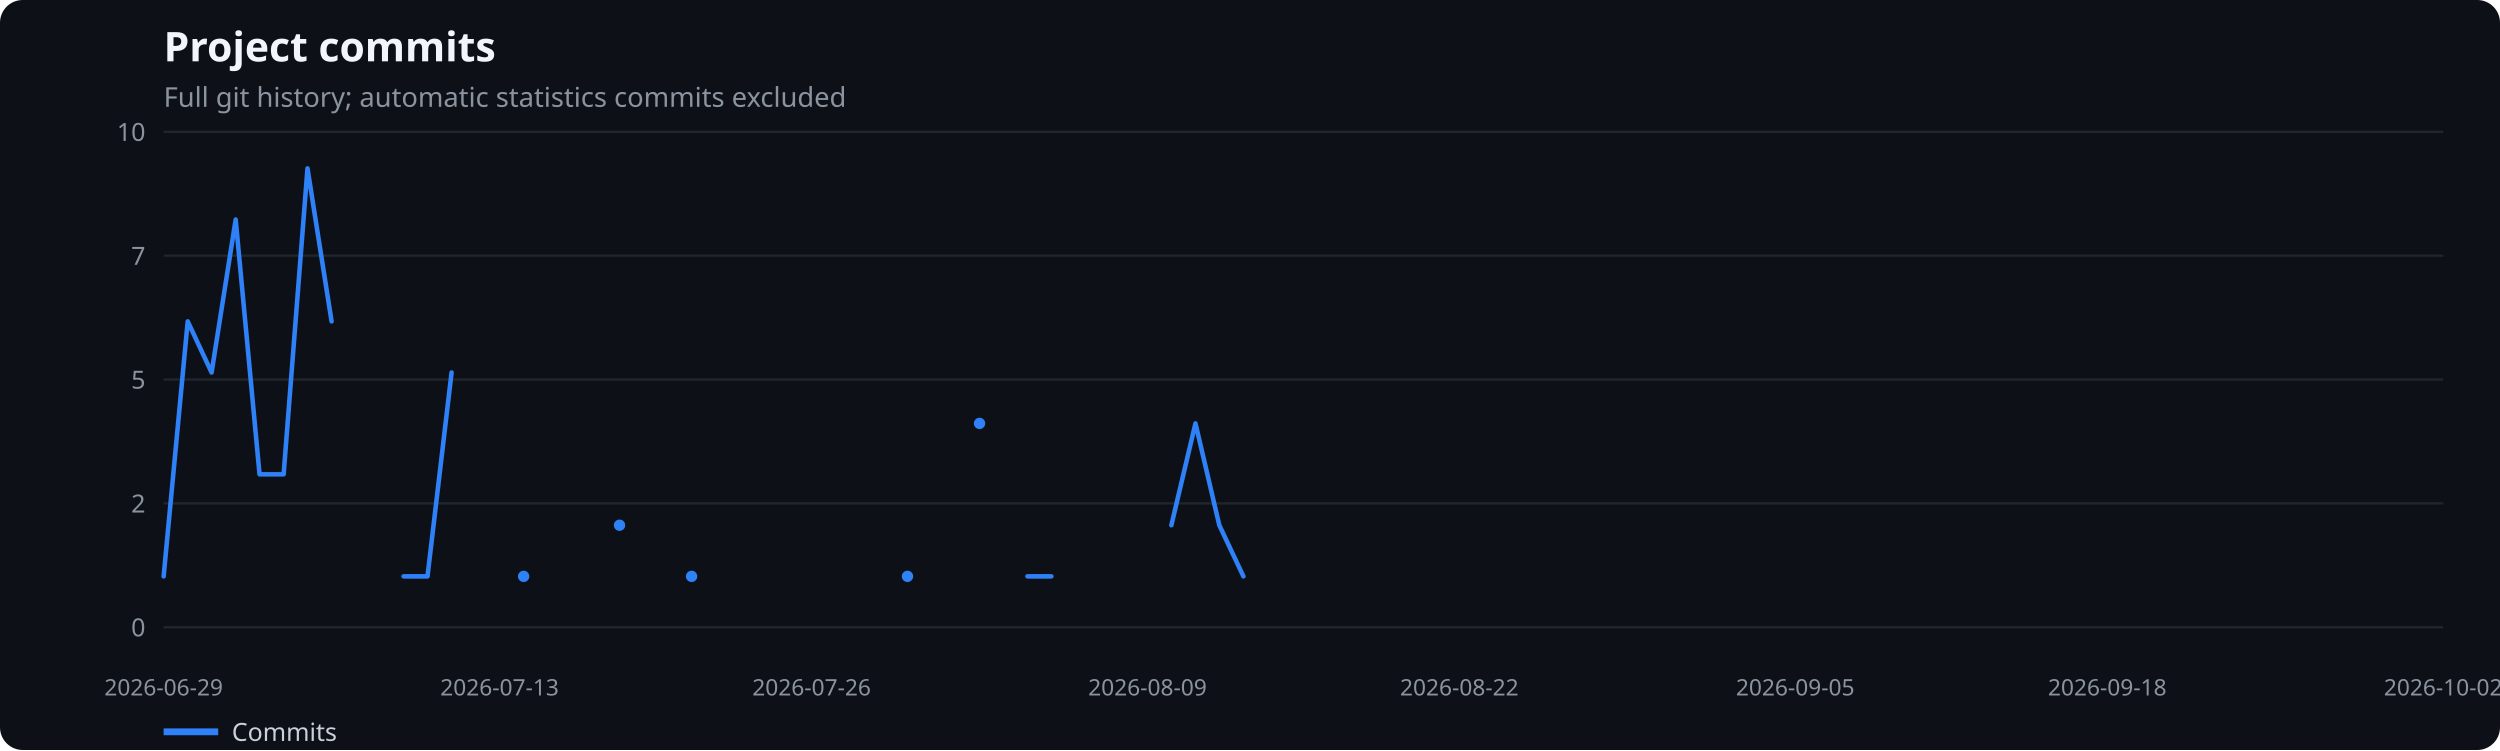
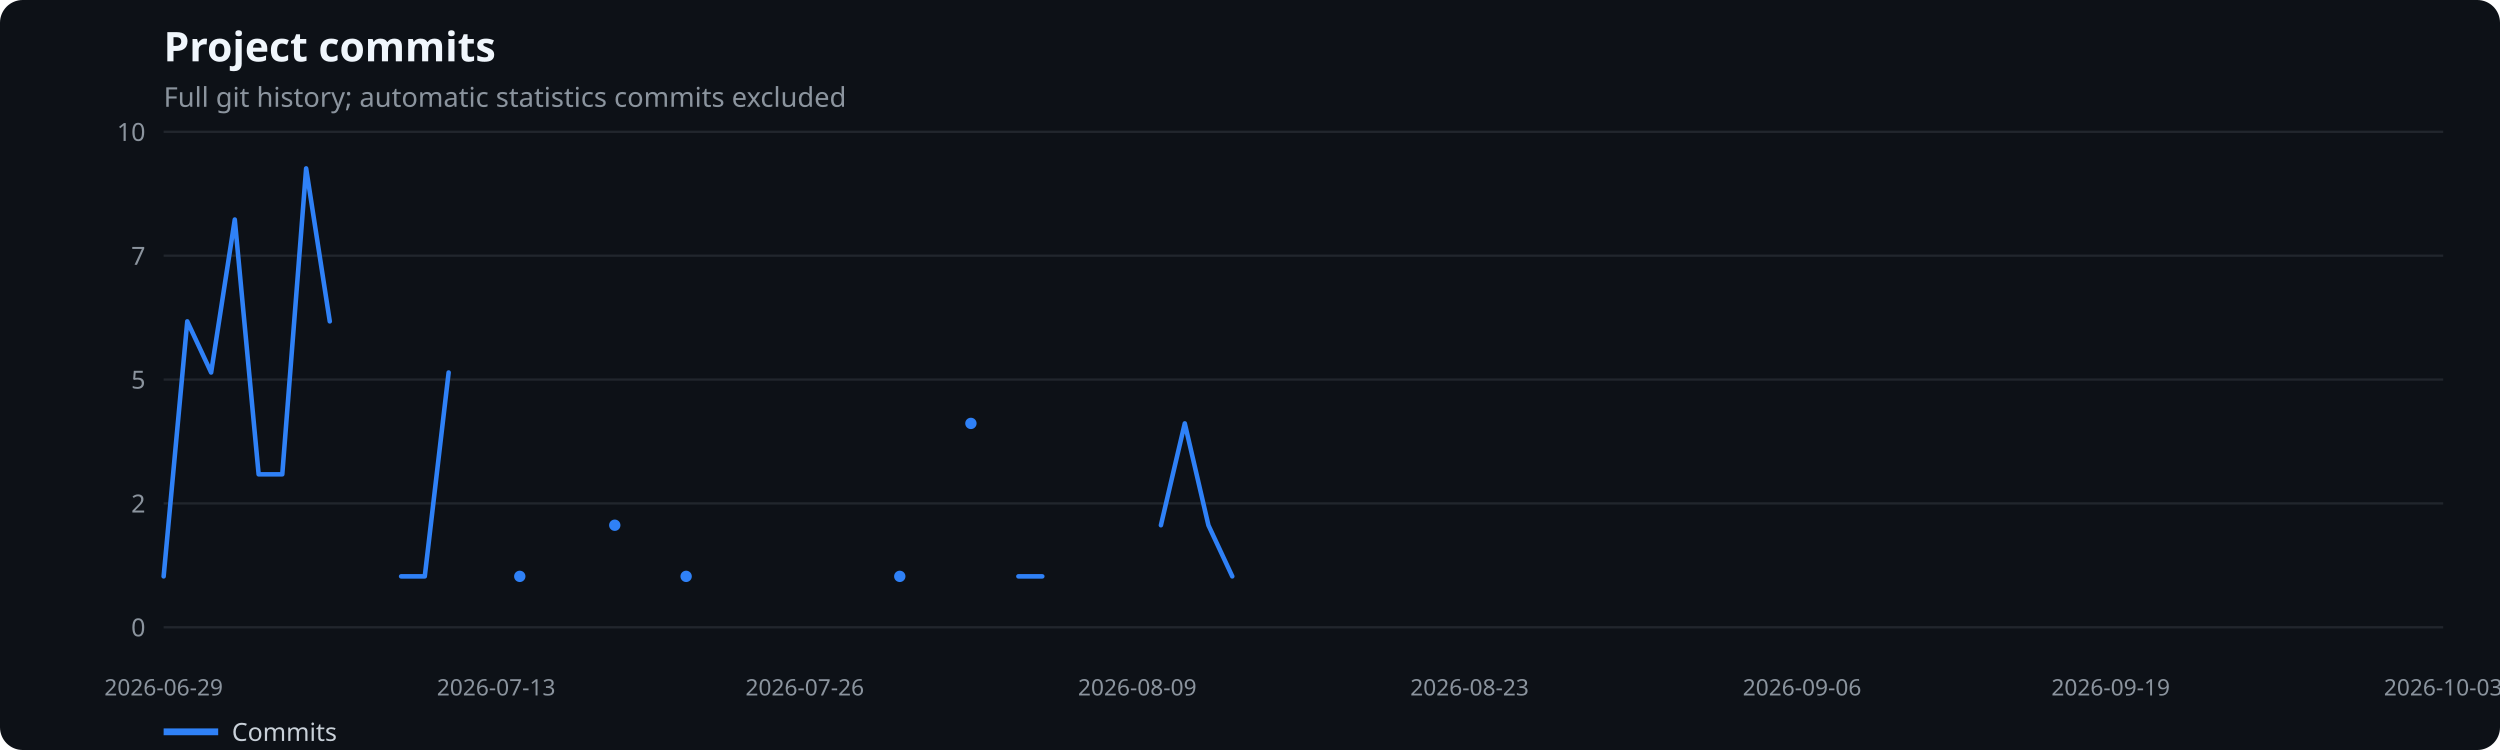
<svg xmlns="http://www.w3.org/2000/svg" width="1100" height="330" viewBox="0 0 1100 330" role="img" aria-label="Project commits">
  <rect width="100%" height="100%" fill="#0d1117" rx="10" />
  <text x="72" y="27" fill="#f0f6fc" font-family="system-ui,sans-serif" font-size="18" font-weight="600">Project commits</text>
  <text x="72" y="47" fill="#8b949e" font-family="system-ui,sans-serif" font-size="12">Full git history; automatic statistics commits excluded</text>
  <line x1="72" x2="1075" y1="276.0" y2="276.0" stroke="#21262d" />
  <text x="64" y="280.0" text-anchor="end" fill="#8b949e" font-family="system-ui,sans-serif" font-size="11">0</text>
  <line x1="72" x2="1075" y1="221.5" y2="221.5" stroke="#21262d" />
  <text x="64" y="225.5" text-anchor="end" fill="#8b949e" font-family="system-ui,sans-serif" font-size="11">2</text>
  <line x1="72" x2="1075" y1="167.0" y2="167.0" stroke="#21262d" />
  <text x="64" y="171.0" text-anchor="end" fill="#8b949e" font-family="system-ui,sans-serif" font-size="11">5</text>
  <line x1="72" x2="1075" y1="112.5" y2="112.5" stroke="#21262d" />
  <text x="64" y="116.5" text-anchor="end" fill="#8b949e" font-family="system-ui,sans-serif" font-size="11">7</text>
  <line x1="72" x2="1075" y1="58.0" y2="58.0" stroke="#21262d" />
  <text x="64" y="62.0" text-anchor="end" fill="#8b949e" font-family="system-ui,sans-serif" font-size="11">10</text>
  <text x="72.0" y="306" text-anchor="middle" fill="#8b949e" font-family="system-ui,sans-serif" font-size="10">2026-06-29</text>
-   <text x="219.8" y="306" text-anchor="middle" fill="#8b949e" font-family="system-ui,sans-serif" font-size="10">2026-07-13</text>
-   <text x="357.1" y="306" text-anchor="middle" fill="#8b949e" font-family="system-ui,sans-serif" font-size="10">2026-07-26</text>
-   <text x="504.9" y="306" text-anchor="middle" fill="#8b949e" font-family="system-ui,sans-serif" font-size="10">2026-08-09</text>
-   <text x="642.1" y="306" text-anchor="middle" fill="#8b949e" font-family="system-ui,sans-serif" font-size="10">2026-08-22</text>
-   <text x="789.9" y="306" text-anchor="middle" fill="#8b949e" font-family="system-ui,sans-serif" font-size="10">2026-09-05</text>
-   <text x="927.2" y="306" text-anchor="middle" fill="#8b949e" font-family="system-ui,sans-serif" font-size="10">2026-09-18</text>
-   <text x="1075.0" y="306" text-anchor="middle" fill="#8b949e" font-family="system-ui,sans-serif" font-size="10">2026-10-02</text>
-   <polyline points="72.0,253.6 82.6,141.4 93.1,163.9 103.7,96.6 114.2,208.7 124.8,208.7 135.3,74.1 145.9,141.4" fill="none" stroke="#2f81f7" stroke-width="2" stroke-linecap="round" stroke-linejoin="round" />
-   <polyline points="177.6,253.6 188.1,253.6 198.7,163.9" fill="none" stroke="#2f81f7" stroke-width="2" stroke-linecap="round" stroke-linejoin="round" />
-   <circle cx="230.4" cy="253.6" r="2.5" fill="#2f81f7" />
-   <circle cx="272.6" cy="231.1" r="2.5" fill="#2f81f7" />
-   <circle cx="304.3" cy="253.6" r="2.5" fill="#2f81f7" />
-   <circle cx="399.3" cy="253.6" r="2.5" fill="#2f81f7" />
-   <circle cx="431.0" cy="186.3" r="2.5" fill="#2f81f7" />
-   <polyline points="452.1,253.6 462.6,253.6" fill="none" stroke="#2f81f7" stroke-width="2" stroke-linecap="round" stroke-linejoin="round" />
-   <polyline points="515.4,231.1 526.0,186.3 536.5,231.1 547.1,253.6" fill="none" stroke="#2f81f7" stroke-width="2" stroke-linecap="round" stroke-linejoin="round" />
+   <text x="218.3" y="306" text-anchor="middle" fill="#8b949e" font-family="system-ui,sans-serif" font-size="10">2026-07-13</text>
+   <text x="354.1" y="306" text-anchor="middle" fill="#8b949e" font-family="system-ui,sans-serif" font-size="10">2026-07-26</text>
+   <text x="500.4" y="306" text-anchor="middle" fill="#8b949e" font-family="system-ui,sans-serif" font-size="10">2026-08-09</text>
+   <text x="646.6" y="306" text-anchor="middle" fill="#8b949e" font-family="system-ui,sans-serif" font-size="10">2026-08-23</text>
+   <text x="792.9" y="306" text-anchor="middle" fill="#8b949e" font-family="system-ui,sans-serif" font-size="10">2026-09-06</text>
+   <text x="928.7" y="306" text-anchor="middle" fill="#8b949e" font-family="system-ui,sans-serif" font-size="10">2026-09-19</text>
+   <text x="1075.0" y="306" text-anchor="middle" fill="#8b949e" font-family="system-ui,sans-serif" font-size="10">2026-10-03</text>
+   <polyline points="72.0,253.6 82.4,141.4 92.9,163.9 103.3,96.6 113.8,208.7 124.2,208.7 134.7,74.1 145.1,141.4" fill="none" stroke="#2f81f7" stroke-width="2" stroke-linecap="round" stroke-linejoin="round" />
+   <polyline points="176.5,253.6 186.9,253.6 197.4,163.9" fill="none" stroke="#2f81f7" stroke-width="2" stroke-linecap="round" stroke-linejoin="round" />
+   <circle cx="228.7" cy="253.6" r="2.5" fill="#2f81f7" />
+   <circle cx="270.5" cy="231.1" r="2.5" fill="#2f81f7" />
+   <circle cx="301.9" cy="253.6" r="2.5" fill="#2f81f7" />
+   <circle cx="395.9" cy="253.6" r="2.5" fill="#2f81f7" />
+   <circle cx="427.2" cy="186.3" r="2.5" fill="#2f81f7" />
+   <polyline points="448.1,253.6 458.6,253.6" fill="none" stroke="#2f81f7" stroke-width="2" stroke-linecap="round" stroke-linejoin="round" />
+   <polyline points="510.8,231.1 521.3,186.3 531.7,231.1 542.2,253.6" fill="none" stroke="#2f81f7" stroke-width="2" stroke-linecap="round" stroke-linejoin="round" />
  <line x1="72" x2="96" y1="322" y2="322" stroke="#2f81f7" stroke-width="3" />
  <text x="102" y="326" fill="#c9d1d9" font-family="system-ui,sans-serif" font-size="11">Commits</text>
</svg>
